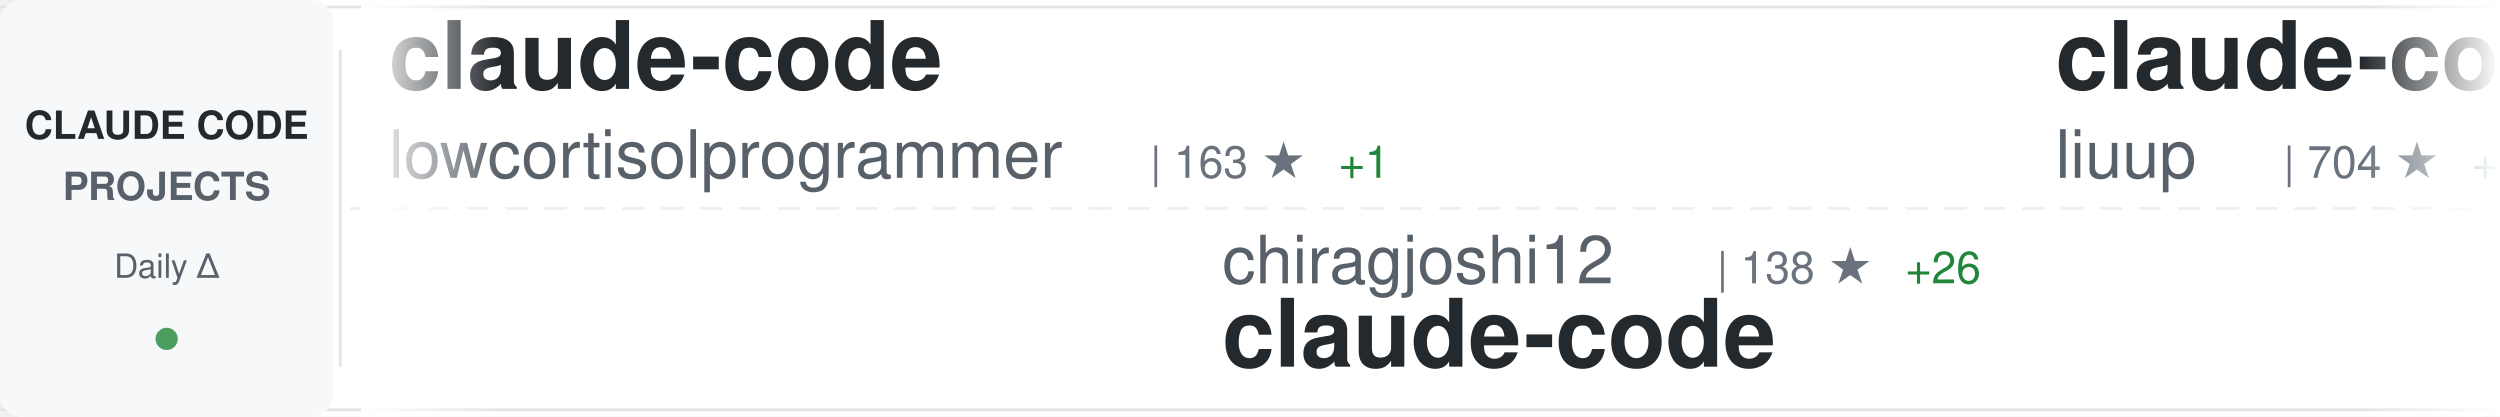
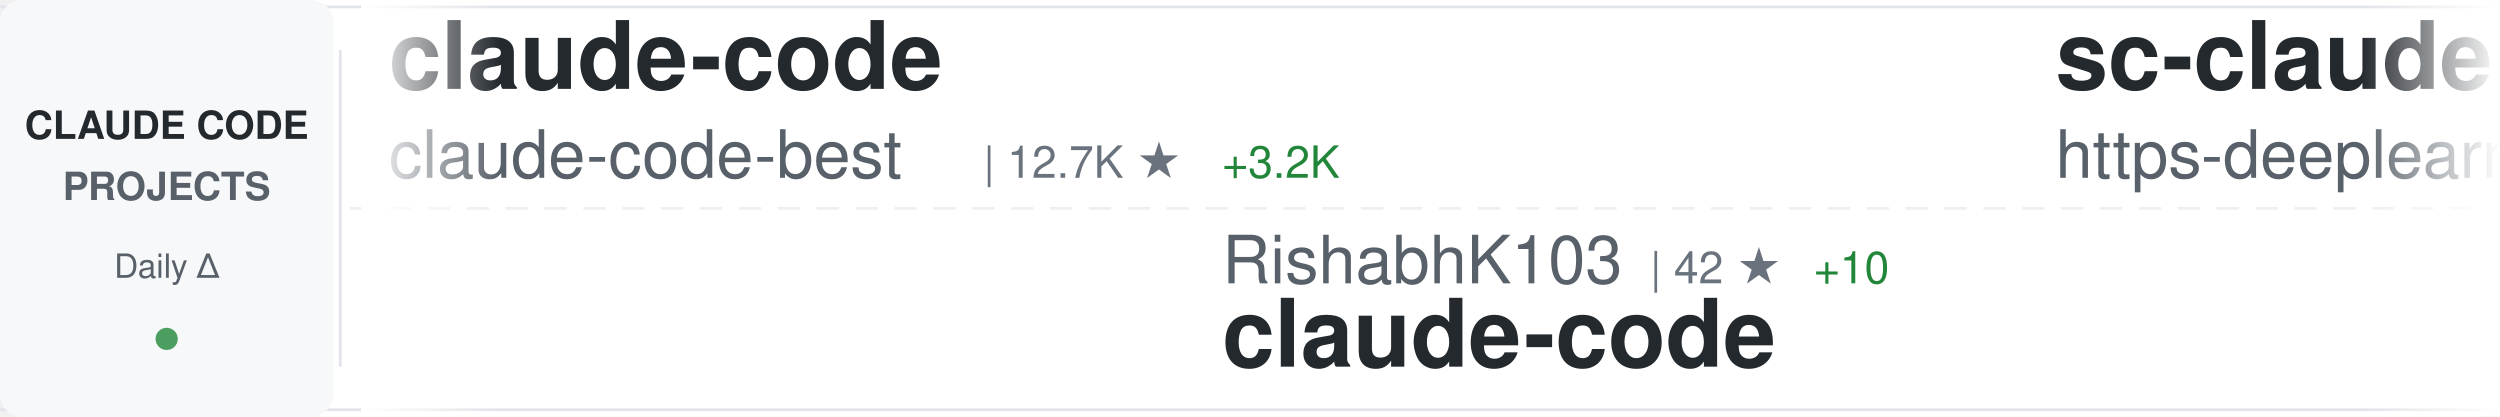
<svg xmlns="http://www.w3.org/2000/svg" width="900" height="150">
  <defs>
    <linearGradient id="awesomeLeftFade" x1="0%" y1="0%" x2="100%" y2="0%">
      <stop offset="0%" style="stop-color:#ffffff;stop-opacity:1" />
      <stop offset="100%" style="stop-color:#ffffff;stop-opacity:0" />
    </linearGradient>
    <linearGradient id="awesomeRightFade" x1="0%" y1="0%" x2="100%" y2="0%">
      <stop offset="0%" style="stop-color:#ffffff;stop-opacity:0" />
      <stop offset="100%" style="stop-color:#ffffff;stop-opacity:1" />
    </linearGradient>
  </defs>
  <rect width="900" height="150" fill="#ffffff" rx="8" />
  <rect x="0" y="2" width="900" height="1" fill="#e1e4e8" />
  <rect x="0" y="147" width="900" height="1" fill="#e1e4e8" />
  <line x1="0" y1="75" x2="900" y2="75" stroke="#e1e4e8" stroke-width="1" stroke-dasharray="8 6" opacity="0.6" />
  <rect x="0" y="0" width="120" height="150" fill="#f6f8fa" rx="8" />
  <text x="60" y="50" font-family="-apple-system, BlinkMacSystemFont, 'Segoe UI', Helvetica, Arial, sans-serif" font-size="14" font-weight="600" fill="#24292e" text-anchor="middle">CLAUDE CODE</text>
  <text x="60" y="72" font-family="-apple-system, BlinkMacSystemFont, 'Segoe UI', Helvetica, Arial, sans-serif" font-size="14" font-weight="600" fill="#586069" text-anchor="middle">PROJECTS</text>
  <text x="60" y="100" font-family="-apple-system, BlinkMacSystemFont, 'Segoe UI', Helvetica, Arial, sans-serif" font-size="12" font-weight="500" fill="#586069" text-anchor="middle">Daily Δ</text>
  <circle cx="60" cy="122" r="4" fill="#22863a" opacity="0.8" />
  <rect x="122" y="18" width="1" height="114" fill="#e1e4e8" />
  <clipPath id="awesomeTickerClip">
    <rect x="130" y="0" width="770" height="150" />
  </clipPath>
  <g clip-path="url(#awesomeTickerClip)">
    <g id="awesomeTickerItems">
      <animateTransform attributeName="transform" attributeType="XML" type="translate" from="0 0" to="-3000 0" dur="54s" repeatCount="indefinite" />
      <g transform="translate(0, 0)">
        <text x="140" y="32" font-family="-apple-system, BlinkMacSystemFont, 'Segoe UI', Helvetica, Arial, sans-serif" font-size="34" font-weight="600" fill="#24292e">claude-code</text>
-         <text x="140" y="64" font-family="-apple-system, BlinkMacSystemFont, 'Segoe UI', Helvetica, Arial, sans-serif" font-size="24" font-weight="400" fill="#586069">lowcortisolprogrammer</text>
-         <text x="414" y="64" font-family="-apple-system, BlinkMacSystemFont, 'Segoe UI', Helvetica, Arial, sans-serif" font-size="16" font-weight="500" fill="#6a737d">| 163 ★</text>
-         <text x="482" y="64" font-family="-apple-system, BlinkMacSystemFont, 'Segoe UI', Helvetica, Arial, sans-serif" font-size="16" font-weight="500" fill="#22863a"> +1</text>
+         <text x="140" y="64" font-family="-apple-system, BlinkMacSystemFont, 'Segoe UI', Helvetica, Arial, sans-serif" font-size="24" font-weight="400" fill="#586069">claude-code-best</text>
+         <text x="354" y="64" font-family="-apple-system, BlinkMacSystemFont, 'Segoe UI', Helvetica, Arial, sans-serif" font-size="16" font-weight="500" fill="#6a737d">| 12.7K ★</text>
+         <text x="440" y="64" font-family="-apple-system, BlinkMacSystemFont, 'Segoe UI', Helvetica, Arial, sans-serif" font-size="16" font-weight="500" fill="#22863a"> +3.2K</text>
      </g>
      <g transform="translate(300, 0)">
-         <text x="140" y="102" font-family="-apple-system, BlinkMacSystemFont, 'Segoe UI', Helvetica, Arial, sans-serif" font-size="24" font-weight="400" fill="#586069">chiragjoshi12</text>
-         <text x="318" y="102" font-family="-apple-system, BlinkMacSystemFont, 'Segoe UI', Helvetica, Arial, sans-serif" font-size="16" font-weight="500" fill="#6a737d">| 138 ★</text>
-         <text x="386" y="102" font-family="-apple-system, BlinkMacSystemFont, 'Segoe UI', Helvetica, Arial, sans-serif" font-size="16" font-weight="500" fill="#22863a"> +26</text>
+         <text x="140" y="102" font-family="-apple-system, BlinkMacSystemFont, 'Segoe UI', Helvetica, Arial, sans-serif" font-size="24" font-weight="400" fill="#586069">RishabhK103</text>
+         <text x="294" y="102" font-family="-apple-system, BlinkMacSystemFont, 'Segoe UI', Helvetica, Arial, sans-serif" font-size="16" font-weight="500" fill="#6a737d">| 42 ★</text>
+         <text x="353" y="102" font-family="-apple-system, BlinkMacSystemFont, 'Segoe UI', Helvetica, Arial, sans-serif" font-size="16" font-weight="500" fill="#22863a"> +10</text>
        <text x="140" y="132" font-family="-apple-system, BlinkMacSystemFont, 'Segoe UI', Helvetica, Arial, sans-serif" font-size="34" font-weight="600" fill="#24292e">claude-code</text>
      </g>
      <g transform="translate(600, 0)">
-         <text x="140" y="32" font-family="-apple-system, BlinkMacSystemFont, 'Segoe UI', Helvetica, Arial, sans-serif" font-size="34" font-weight="600" fill="#24292e">claude-code-analysis</text>
-         <text x="140" y="64" font-family="-apple-system, BlinkMacSystemFont, 'Segoe UI', Helvetica, Arial, sans-serif" font-size="24" font-weight="400" fill="#586069">liuup</text>
-         <text x="222" y="64" font-family="-apple-system, BlinkMacSystemFont, 'Segoe UI', Helvetica, Arial, sans-serif" font-size="16" font-weight="500" fill="#6a737d">| 704 ★</text>
-         <text x="290" y="64" font-family="-apple-system, BlinkMacSystemFont, 'Segoe UI', Helvetica, Arial, sans-serif" font-size="16" font-weight="500" fill="#22863a"> +162</text>
+         <text x="140" y="32" font-family="-apple-system, BlinkMacSystemFont, 'Segoe UI', Helvetica, Arial, sans-serif" font-size="34" font-weight="600" fill="#24292e">sc-claude-code-files</text>
+         <text x="140" y="64" font-family="-apple-system, BlinkMacSystemFont, 'Segoe UI', Helvetica, Arial, sans-serif" font-size="24" font-weight="400" fill="#586069">https-deeplearning-ai</text>
+         <text x="414" y="64" font-family="-apple-system, BlinkMacSystemFont, 'Segoe UI', Helvetica, Arial, sans-serif" font-size="16" font-weight="500" fill="#6a737d">| 471 ★</text>
      </g>
      <g transform="translate(900, 0)">
-         <text x="140" y="102" font-family="-apple-system, BlinkMacSystemFont, 'Segoe UI', Helvetica, Arial, sans-serif" font-size="24" font-weight="400" fill="#586069">zebbern</text>
-         <text x="246" y="102" font-family="-apple-system, BlinkMacSystemFont, 'Segoe UI', Helvetica, Arial, sans-serif" font-size="16" font-weight="500" fill="#6a737d">| 3.8K ★</text>
-         <text x="323" y="102" font-family="-apple-system, BlinkMacSystemFont, 'Segoe UI', Helvetica, Arial, sans-serif" font-size="16" font-weight="500" fill="#22863a"> +13</text>
-         <text x="140" y="132" font-family="-apple-system, BlinkMacSystemFont, 'Segoe UI', Helvetica, Arial, sans-serif" font-size="34" font-weight="600" fill="#24292e">claude-code-guide</text>
+         <text x="140" y="102" font-family="-apple-system, BlinkMacSystemFont, 'Segoe UI', Helvetica, Arial, sans-serif" font-size="24" font-weight="400" fill="#586069">fazxes</text>
+         <text x="234" y="102" font-family="-apple-system, BlinkMacSystemFont, 'Segoe UI', Helvetica, Arial, sans-serif" font-size="16" font-weight="500" fill="#6a737d">| 177 ★</text>
+         <text x="302" y="102" font-family="-apple-system, BlinkMacSystemFont, 'Segoe UI', Helvetica, Arial, sans-serif" font-size="16" font-weight="500" fill="#22863a"> +12</text>
+         <text x="140" y="132" font-family="-apple-system, BlinkMacSystemFont, 'Segoe UI', Helvetica, Arial, sans-serif" font-size="34" font-weight="600" fill="#24292e">Claude-code</text>
      </g>
      <g transform="translate(1200, 0)">
-         <text x="140" y="32" font-family="-apple-system, BlinkMacSystemFont, 'Segoe UI', Helvetica, Arial, sans-serif" font-size="34" font-weight="600" fill="#24292e">claude-skills</text>
-         <text x="140" y="64" font-family="-apple-system, BlinkMacSystemFont, 'Segoe UI', Helvetica, Arial, sans-serif" font-size="24" font-weight="400" fill="#586069">alirezarezvani</text>
-         <text x="330" y="64" font-family="-apple-system, BlinkMacSystemFont, 'Segoe UI', Helvetica, Arial, sans-serif" font-size="16" font-weight="500" fill="#6a737d">| 9.0K ★</text>
-         <text x="407" y="64" font-family="-apple-system, BlinkMacSystemFont, 'Segoe UI', Helvetica, Arial, sans-serif" font-size="16" font-weight="500" fill="#22863a"> +300</text>
+         <text x="140" y="32" font-family="-apple-system, BlinkMacSystemFont, 'Segoe UI', Helvetica, Arial, sans-serif" font-size="34" font-weight="600" fill="#24292e">claude-howto</text>
+         <text x="140" y="64" font-family="-apple-system, BlinkMacSystemFont, 'Segoe UI', Helvetica, Arial, sans-serif" font-size="24" font-weight="400" fill="#586069">luongnv89</text>
+         <text x="270" y="64" font-family="-apple-system, BlinkMacSystemFont, 'Segoe UI', Helvetica, Arial, sans-serif" font-size="16" font-weight="500" fill="#6a737d">| 17.3K ★</text>
+         <text x="356" y="64" font-family="-apple-system, BlinkMacSystemFont, 'Segoe UI', Helvetica, Arial, sans-serif" font-size="16" font-weight="500" fill="#22863a"> +798</text>
      </g>
      <g transform="translate(1500, 0)">
-         <text x="140" y="102" font-family="-apple-system, BlinkMacSystemFont, 'Segoe UI', Helvetica, Arial, sans-serif" font-size="24" font-weight="400" fill="#586069">OneRedOak</text>
-         <text x="270" y="102" font-family="-apple-system, BlinkMacSystemFont, 'Segoe UI', Helvetica, Arial, sans-serif" font-size="16" font-weight="500" fill="#6a737d">| 3.8K ★</text>
-         <text x="347" y="102" font-family="-apple-system, BlinkMacSystemFont, 'Segoe UI', Helvetica, Arial, sans-serif" font-size="16" font-weight="500" fill="#22863a"> +1</text>
-         <text x="140" y="132" font-family="-apple-system, BlinkMacSystemFont, 'Segoe UI', Helvetica, Arial, sans-serif" font-size="34" font-weight="600" fill="#24292e">claude-code-workflows</text>
+         <text x="140" y="102" font-family="-apple-system, BlinkMacSystemFont, 'Segoe UI', Helvetica, Arial, sans-serif" font-size="24" font-weight="400" fill="#586069">codeaashu</text>
+         <text x="270" y="102" font-family="-apple-system, BlinkMacSystemFont, 'Segoe UI', Helvetica, Arial, sans-serif" font-size="16" font-weight="500" fill="#6a737d">| 1.1K ★</text>
+         <text x="347" y="102" font-family="-apple-system, BlinkMacSystemFont, 'Segoe UI', Helvetica, Arial, sans-serif" font-size="16" font-weight="500" fill="#22863a"> +239</text>
+         <text x="140" y="132" font-family="-apple-system, BlinkMacSystemFont, 'Segoe UI', Helvetica, Arial, sans-serif" font-size="34" font-weight="600" fill="#24292e">claude-code</text>
      </g>
      <g transform="translate(1800, 0)">
-         <text x="140" y="32" font-family="-apple-system, BlinkMacSystemFont, 'Segoe UI', Helvetica, Arial, sans-serif" font-size="34" font-weight="600" fill="#24292e">claude-code-templates</text>
-         <text x="140" y="64" font-family="-apple-system, BlinkMacSystemFont, 'Segoe UI', Helvetica, Arial, sans-serif" font-size="24" font-weight="400" fill="#586069">davila7</text>
-         <text x="246" y="64" font-family="-apple-system, BlinkMacSystemFont, 'Segoe UI', Helvetica, Arial, sans-serif" font-size="16" font-weight="500" fill="#6a737d">| 24.1K ★</text>
-         <text x="332" y="64" font-family="-apple-system, BlinkMacSystemFont, 'Segoe UI', Helvetica, Arial, sans-serif" font-size="16" font-weight="500" fill="#22863a"> +68</text>
+         <text x="140" y="32" font-family="-apple-system, BlinkMacSystemFont, 'Segoe UI', Helvetica, Arial, sans-serif" font-size="34" font-weight="600" fill="#24292e">leaked-claude-code</text>
+         <text x="140" y="64" font-family="-apple-system, BlinkMacSystemFont, 'Segoe UI', Helvetica, Arial, sans-serif" font-size="24" font-weight="400" fill="#586069">leaked-claude-code</text>
+         <text x="378" y="64" font-family="-apple-system, BlinkMacSystemFont, 'Segoe UI', Helvetica, Arial, sans-serif" font-size="16" font-weight="500" fill="#6a737d">| 669 ★</text>
+         <text x="446" y="64" font-family="-apple-system, BlinkMacSystemFont, 'Segoe UI', Helvetica, Arial, sans-serif" font-size="16" font-weight="500" fill="#22863a"> +130</text>
      </g>
      <g transform="translate(2100, 0)">
-         <text x="140" y="102" font-family="-apple-system, BlinkMacSystemFont, 'Segoe UI', Helvetica, Arial, sans-serif" font-size="24" font-weight="400" fill="#586069">anthropics</text>
-         <text x="282" y="102" font-family="-apple-system, BlinkMacSystemFont, 'Segoe UI', Helvetica, Arial, sans-serif" font-size="16" font-weight="500" fill="#6a737d">| 109.5K ★</text>
-         <text x="377" y="102" font-family="-apple-system, BlinkMacSystemFont, 'Segoe UI', Helvetica, Arial, sans-serif" font-size="16" font-weight="500" fill="#22863a"> +869</text>
-         <text x="140" y="132" font-family="-apple-system, BlinkMacSystemFont, 'Segoe UI', Helvetica, Arial, sans-serif" font-size="34" font-weight="600" fill="#24292e">skills</text>
+         <text x="140" y="102" font-family="-apple-system, BlinkMacSystemFont, 'Segoe UI', Helvetica, Arial, sans-serif" font-size="24" font-weight="400" fill="#586069">Windy3f3f3f3f</text>
+         <text x="318" y="102" font-family="-apple-system, BlinkMacSystemFont, 'Segoe UI', Helvetica, Arial, sans-serif" font-size="16" font-weight="500" fill="#6a737d">| 1.3K ★</text>
+         <text x="395" y="102" font-family="-apple-system, BlinkMacSystemFont, 'Segoe UI', Helvetica, Arial, sans-serif" font-size="16" font-weight="500" fill="#22863a"> +160</text>
+         <text x="140" y="132" font-family="-apple-system, BlinkMacSystemFont, 'Segoe UI', Helvetica, Arial, sans-serif" font-size="34" font-weight="600" fill="#24292e">how-claude-code-works</text>
      </g>
      <g transform="translate(2400, 0)">
-         <text x="140" y="32" font-family="-apple-system, BlinkMacSystemFont, 'Segoe UI', Helvetica, Arial, sans-serif" font-size="34" font-weight="600" fill="#24292e">Claude-code</text>
-         <text x="140" y="64" font-family="-apple-system, BlinkMacSystemFont, 'Segoe UI', Helvetica, Arial, sans-serif" font-size="24" font-weight="400" fill="#586069">fazxes</text>
-         <text x="234" y="64" font-family="-apple-system, BlinkMacSystemFont, 'Segoe UI', Helvetica, Arial, sans-serif" font-size="16" font-weight="500" fill="#6a737d">| 175 ★</text>
-         <text x="302" y="64" font-family="-apple-system, BlinkMacSystemFont, 'Segoe UI', Helvetica, Arial, sans-serif" font-size="16" font-weight="500" fill="#22863a"> +15</text>
+         <text x="140" y="32" font-family="-apple-system, BlinkMacSystemFont, 'Segoe UI', Helvetica, Arial, sans-serif" font-size="34" font-weight="600" fill="#24292e">claude-code</text>
+         <text x="140" y="64" font-family="-apple-system, BlinkMacSystemFont, 'Segoe UI', Helvetica, Arial, sans-serif" font-size="24" font-weight="400" fill="#586069">Onewon</text>
+         <text x="234" y="64" font-family="-apple-system, BlinkMacSystemFont, 'Segoe UI', Helvetica, Arial, sans-serif" font-size="16" font-weight="500" fill="#6a737d">| 155 ★</text>
+         <text x="302" y="64" font-family="-apple-system, BlinkMacSystemFont, 'Segoe UI', Helvetica, Arial, sans-serif" font-size="16" font-weight="500" fill="#22863a"> +12</text>
      </g>
      <g transform="translate(2700, 0)">
-         <text x="140" y="102" font-family="-apple-system, BlinkMacSystemFont, 'Segoe UI', Helvetica, Arial, sans-serif" font-size="24" font-weight="400" fill="#586069">AprilNEA</text>
-         <text x="258" y="102" font-family="-apple-system, BlinkMacSystemFont, 'Segoe UI', Helvetica, Arial, sans-serif" font-size="16" font-weight="500" fill="#6a737d">| 331 ★</text>
-         <text x="326" y="102" font-family="-apple-system, BlinkMacSystemFont, 'Segoe UI', Helvetica, Arial, sans-serif" font-size="16" font-weight="500" fill="#22863a"> +37</text>
-         <text x="140" y="132" font-family="-apple-system, BlinkMacSystemFont, 'Segoe UI', Helvetica, Arial, sans-serif" font-size="34" font-weight="600" fill="#24292e">claude-code-source</text>
+         <text x="140" y="102" font-family="-apple-system, BlinkMacSystemFont, 'Segoe UI', Helvetica, Arial, sans-serif" font-size="24" font-weight="400" fill="#586069">alirezarezvani</text>
+         <text x="330" y="102" font-family="-apple-system, BlinkMacSystemFont, 'Segoe UI', Helvetica, Arial, sans-serif" font-size="16" font-weight="500" fill="#6a737d">| 9.1K ★</text>
+         <text x="407" y="102" font-family="-apple-system, BlinkMacSystemFont, 'Segoe UI', Helvetica, Arial, sans-serif" font-size="16" font-weight="500" fill="#22863a"> +297</text>
+         <text x="140" y="132" font-family="-apple-system, BlinkMacSystemFont, 'Segoe UI', Helvetica, Arial, sans-serif" font-size="34" font-weight="600" fill="#24292e">claude-skills</text>
      </g>
      <g transform="translate(3000, 0)">
        <text x="140" y="32" font-family="-apple-system, BlinkMacSystemFont, 'Segoe UI', Helvetica, Arial, sans-serif" font-size="34" font-weight="600" fill="#24292e">claude-code</text>
-         <text x="140" y="64" font-family="-apple-system, BlinkMacSystemFont, 'Segoe UI', Helvetica, Arial, sans-serif" font-size="24" font-weight="400" fill="#586069">lowcortisolprogrammer</text>
-         <text x="414" y="64" font-family="-apple-system, BlinkMacSystemFont, 'Segoe UI', Helvetica, Arial, sans-serif" font-size="16" font-weight="500" fill="#6a737d">| 163 ★</text>
-         <text x="482" y="64" font-family="-apple-system, BlinkMacSystemFont, 'Segoe UI', Helvetica, Arial, sans-serif" font-size="16" font-weight="500" fill="#22863a"> +1</text>
+         <text x="140" y="64" font-family="-apple-system, BlinkMacSystemFont, 'Segoe UI', Helvetica, Arial, sans-serif" font-size="24" font-weight="400" fill="#586069">claude-code-best</text>
+         <text x="354" y="64" font-family="-apple-system, BlinkMacSystemFont, 'Segoe UI', Helvetica, Arial, sans-serif" font-size="16" font-weight="500" fill="#6a737d">| 12.7K ★</text>
+         <text x="440" y="64" font-family="-apple-system, BlinkMacSystemFont, 'Segoe UI', Helvetica, Arial, sans-serif" font-size="16" font-weight="500" fill="#22863a"> +3.2K</text>
      </g>
      <g transform="translate(3300, 0)">
-         <text x="140" y="102" font-family="-apple-system, BlinkMacSystemFont, 'Segoe UI', Helvetica, Arial, sans-serif" font-size="24" font-weight="400" fill="#586069">chiragjoshi12</text>
-         <text x="318" y="102" font-family="-apple-system, BlinkMacSystemFont, 'Segoe UI', Helvetica, Arial, sans-serif" font-size="16" font-weight="500" fill="#6a737d">| 138 ★</text>
-         <text x="386" y="102" font-family="-apple-system, BlinkMacSystemFont, 'Segoe UI', Helvetica, Arial, sans-serif" font-size="16" font-weight="500" fill="#22863a"> +26</text>
+         <text x="140" y="102" font-family="-apple-system, BlinkMacSystemFont, 'Segoe UI', Helvetica, Arial, sans-serif" font-size="24" font-weight="400" fill="#586069">RishabhK103</text>
+         <text x="294" y="102" font-family="-apple-system, BlinkMacSystemFont, 'Segoe UI', Helvetica, Arial, sans-serif" font-size="16" font-weight="500" fill="#6a737d">| 42 ★</text>
+         <text x="353" y="102" font-family="-apple-system, BlinkMacSystemFont, 'Segoe UI', Helvetica, Arial, sans-serif" font-size="16" font-weight="500" fill="#22863a"> +10</text>
        <text x="140" y="132" font-family="-apple-system, BlinkMacSystemFont, 'Segoe UI', Helvetica, Arial, sans-serif" font-size="34" font-weight="600" fill="#24292e">claude-code</text>
      </g>
      <g transform="translate(3600, 0)">
-         <text x="140" y="32" font-family="-apple-system, BlinkMacSystemFont, 'Segoe UI', Helvetica, Arial, sans-serif" font-size="34" font-weight="600" fill="#24292e">claude-code-analysis</text>
-         <text x="140" y="64" font-family="-apple-system, BlinkMacSystemFont, 'Segoe UI', Helvetica, Arial, sans-serif" font-size="24" font-weight="400" fill="#586069">liuup</text>
-         <text x="222" y="64" font-family="-apple-system, BlinkMacSystemFont, 'Segoe UI', Helvetica, Arial, sans-serif" font-size="16" font-weight="500" fill="#6a737d">| 704 ★</text>
-         <text x="290" y="64" font-family="-apple-system, BlinkMacSystemFont, 'Segoe UI', Helvetica, Arial, sans-serif" font-size="16" font-weight="500" fill="#22863a"> +162</text>
+         <text x="140" y="32" font-family="-apple-system, BlinkMacSystemFont, 'Segoe UI', Helvetica, Arial, sans-serif" font-size="34" font-weight="600" fill="#24292e">sc-claude-code-files</text>
+         <text x="140" y="64" font-family="-apple-system, BlinkMacSystemFont, 'Segoe UI', Helvetica, Arial, sans-serif" font-size="24" font-weight="400" fill="#586069">https-deeplearning-ai</text>
+         <text x="414" y="64" font-family="-apple-system, BlinkMacSystemFont, 'Segoe UI', Helvetica, Arial, sans-serif" font-size="16" font-weight="500" fill="#6a737d">| 471 ★</text>
      </g>
      <g transform="translate(3900, 0)">
-         <text x="140" y="102" font-family="-apple-system, BlinkMacSystemFont, 'Segoe UI', Helvetica, Arial, sans-serif" font-size="24" font-weight="400" fill="#586069">zebbern</text>
-         <text x="246" y="102" font-family="-apple-system, BlinkMacSystemFont, 'Segoe UI', Helvetica, Arial, sans-serif" font-size="16" font-weight="500" fill="#6a737d">| 3.8K ★</text>
-         <text x="323" y="102" font-family="-apple-system, BlinkMacSystemFont, 'Segoe UI', Helvetica, Arial, sans-serif" font-size="16" font-weight="500" fill="#22863a"> +13</text>
-         <text x="140" y="132" font-family="-apple-system, BlinkMacSystemFont, 'Segoe UI', Helvetica, Arial, sans-serif" font-size="34" font-weight="600" fill="#24292e">claude-code-guide</text>
+         <text x="140" y="102" font-family="-apple-system, BlinkMacSystemFont, 'Segoe UI', Helvetica, Arial, sans-serif" font-size="24" font-weight="400" fill="#586069">fazxes</text>
+         <text x="234" y="102" font-family="-apple-system, BlinkMacSystemFont, 'Segoe UI', Helvetica, Arial, sans-serif" font-size="16" font-weight="500" fill="#6a737d">| 177 ★</text>
+         <text x="302" y="102" font-family="-apple-system, BlinkMacSystemFont, 'Segoe UI', Helvetica, Arial, sans-serif" font-size="16" font-weight="500" fill="#22863a"> +12</text>
+         <text x="140" y="132" font-family="-apple-system, BlinkMacSystemFont, 'Segoe UI', Helvetica, Arial, sans-serif" font-size="34" font-weight="600" fill="#24292e">Claude-code</text>
      </g>
    </g>
  </g>
  <rect x="130" y="0" width="50" height="150" fill="url(#awesomeLeftFade)" />
  <rect x="850" y="0" width="50" height="150" fill="url(#awesomeRightFade)" />
</svg>
